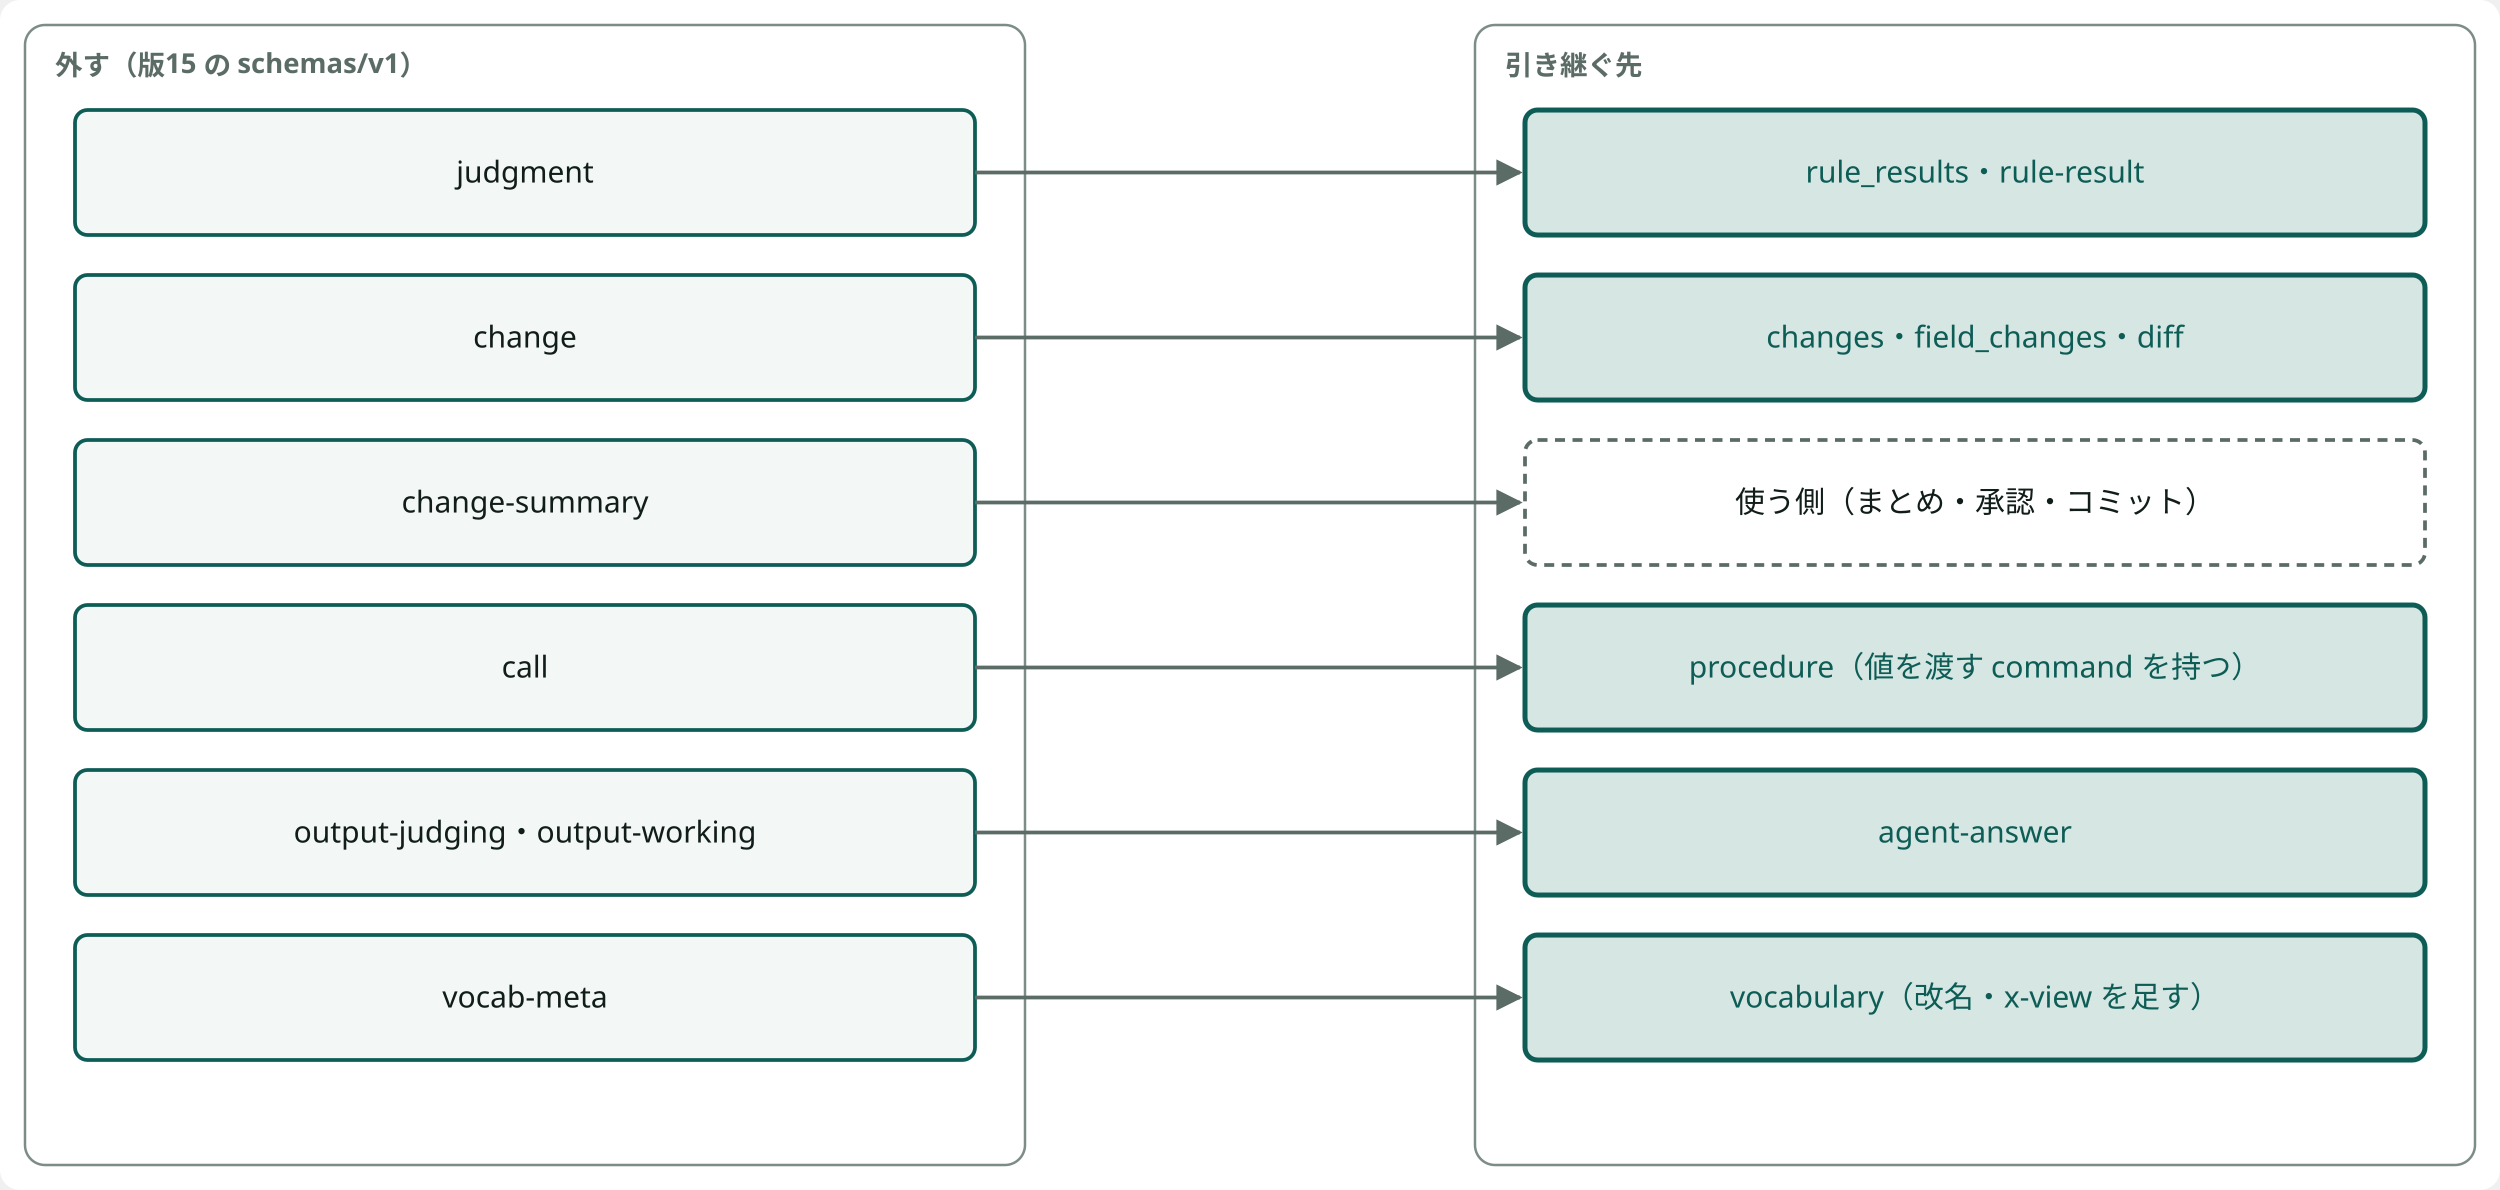
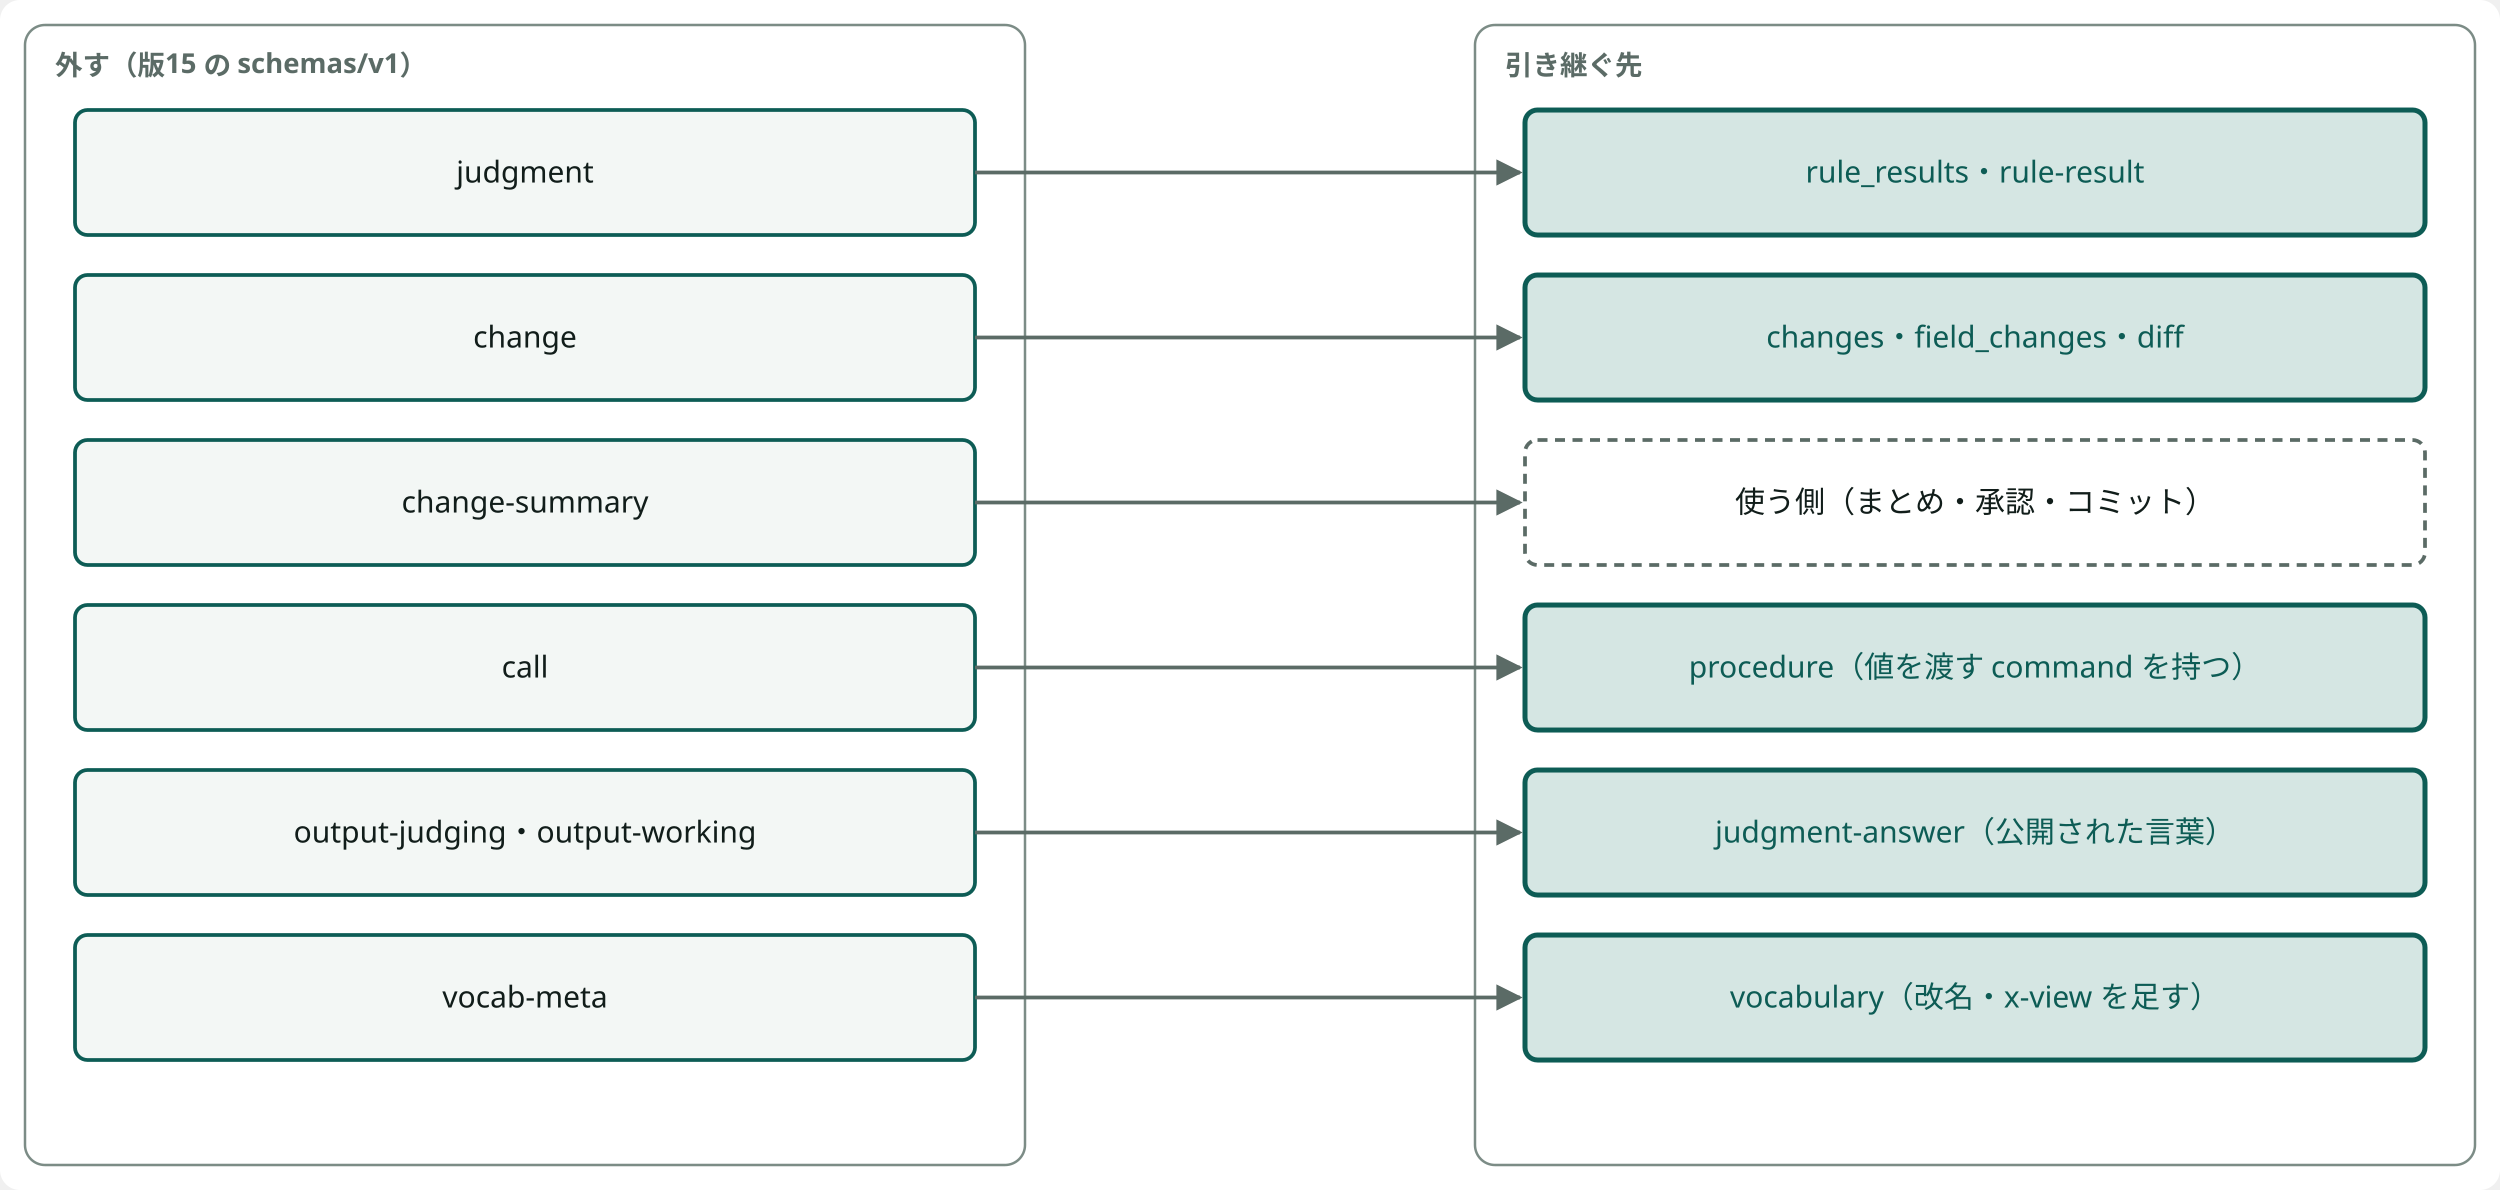
<svg viewBox="0 0 1000 476" width="100%" style="min-width:760px;max-width:1000px;display:block;margin:0 auto" role="img" aria-label="外したものと引き継ぐ先" class="dsvg">
-   <style data-dsvg="dark">.dsvg .canvas{fill:var(--dsvg-area-fill,#FFFFFF)}.dsvg .area{fill:var(--dsvg-area-fill,#FFFFFF);stroke:var(--dsvg-line,#7C8C86)}.dsvg .note{fill:var(--dsvg-ink-soft,#5B6B66);font-size:11px}.dsvg .box{fill:var(--dsvg-box-fill,#F3F7F5);stroke:var(--dsvg-accent,#0D5C55)}.dsvg .label{fill:var(--dsvg-ink,#111D1A);font-size:12px}.dsvg .box.focus{fill:var(--dsvg-accent-bg,#D5E6E3);stroke:var(--dsvg-accent,#0D5C55)}.dsvg .label.focus{fill:var(--dsvg-accent,#0D5C55);font-size:12px}.dsvg .flow{stroke:var(--dsvg-ink-soft,#5B6B66)}.dsvg .boundary{stroke:var(--dsvg-ink-soft,#5B6B66)}.dsvg #dsvg-605ea2a4-arrow-5B6B66 path{fill:var(--dsvg-ink-soft,#5B6B66)}@media (prefers-color-scheme:dark){:root:not([data-theme="light"]) .dsvg,.dsvg:root:not([data-theme="light"]){--dsvg-area-fill:#22302D;--dsvg-line:#62756F;--dsvg-ink-soft:#9DADA8;--dsvg-box-fill:#16211E;--dsvg-accent:#6CC9B8;--dsvg-ink:#E6EEEB;--dsvg-accent-bg:#173330}}:root[data-theme="dark"] .dsvg{--dsvg-area-fill:#22302D;--dsvg-line:#62756F;--dsvg-ink-soft:#9DADA8;--dsvg-box-fill:#16211E;--dsvg-accent:#6CC9B8;--dsvg-ink:#E6EEEB;--dsvg-accent-bg:#173330}</style>
+   <style data-dsvg="dark">.dsvg .canvas{fill:var(--dsvg-area-fill,#FFFFFF)}.dsvg .area{fill:var(--dsvg-area-fill,#FFFFFF);stroke:var(--dsvg-line,#7C8C86)}.dsvg .note{fill:var(--dsvg-ink-soft,#5B6B66);font-size:11px}.dsvg .box{fill:var(--dsvg-box-fill,#F3F7F5);stroke:var(--dsvg-accent,#0D5C55)}.dsvg .label{fill:var(--dsvg-ink,#111D1A);font-size:12px}.dsvg .box.focus{fill:var(--dsvg-accent-bg,#D5E6E3);stroke:var(--dsvg-accent,#0D5C55)}.dsvg .label.focus{fill:var(--dsvg-accent,#0D5C55);font-size:12px}.dsvg .flow{stroke:var(--dsvg-ink-soft,#5B6B66)}.dsvg .boundary{stroke:var(--dsvg-ink-soft,#5B6B66)}.dsvg #dsvg-5968d480-arrow-5B6B66 path{fill:var(--dsvg-ink-soft,#5B6B66)}@media (prefers-color-scheme:dark){:root:not([data-theme="light"]) .dsvg,.dsvg:root:not([data-theme="light"]){--dsvg-area-fill:#22302D;--dsvg-line:#62756F;--dsvg-ink-soft:#9DADA8;--dsvg-box-fill:#16211E;--dsvg-accent:#6CC9B8;--dsvg-ink:#E6EEEB;--dsvg-accent-bg:#173330}}:root[data-theme="dark"] .dsvg{--dsvg-area-fill:#22302D;--dsvg-line:#62756F;--dsvg-ink-soft:#9DADA8;--dsvg-box-fill:#16211E;--dsvg-accent:#6CC9B8;--dsvg-ink:#E6EEEB;--dsvg-accent-bg:#173330}</style>
  <defs data-dsvg="marker">
-     <marker id="dsvg-605ea2a4-arrow-5B6B66" viewBox="0 0 10 10" refX="9" refY="5" markerWidth="7" markerHeight="7" orient="auto-start-reverse">
+     <marker id="dsvg-5968d480-arrow-5B6B66" viewBox="0 0 10 10" refX="9" refY="5" markerWidth="7" markerHeight="7" orient="auto-start-reverse">
      <path d="M0,0 L10,5 L0,10 z" fill="#5B6B66" />
    </marker>
  </defs>
  <rect data-dsvg="canvas" class="canvas" x="0.0" y="0.0" width="1000.0" height="476.0" fill="#FFFFFF" rx="8" />
  <rect class="area" x="10" y="10" width="400" height="456" fill="#FFFFFF" stroke="#7C8C86" stroke-width="1" rx="8" />
  <text class="note" x="22" y="30" font-weight="700" font-family="Noto Sans JP, Hiragino Kaku Gothic ProN, sans-serif" font-size="11" fill="#5B6B66">外す（版15 の schemas/v1）</text>
  <rect class="area" x="590" y="10" width="400" height="456" fill="#FFFFFF" stroke="#7C8C86" stroke-width="1" rx="8" />
  <text class="note" x="602" y="30" font-weight="700" font-family="Noto Sans JP, Hiragino Kaku Gothic ProN, sans-serif" font-size="11" fill="#5B6B66">引き継ぐ先</text>
  <rect class="box" x="30" y="44" width="360" height="50" fill="#F3F7F5" stroke="#0D5C55" stroke-width="1.5" rx="5" />
  <text class="label" x="210.0" y="73.0" text-anchor="middle" font-family="Noto Sans JP, Hiragino Kaku Gothic ProN, sans-serif" font-size="12" fill="#111D1A">judgment</text>
  <rect class="box focus" x="610" y="44" width="360" height="50" fill="#D5E6E3" stroke="#0D5C55" stroke-width="2" rx="5" />
  <text class="label focus" x="790.0" y="73.0" text-anchor="middle" font-family="Noto Sans JP, Hiragino Kaku Gothic ProN, sans-serif" font-size="12" fill="#0D5C55">rule_results・rule-result</text>
-   <path class="flow" d="M390,69 H608" fill="none" stroke="#5B6B66" stroke-width="1.5" marker-end="url(#dsvg-605ea2a4-arrow-5B6B66)" />
+   <path class="flow" d="M390,69 H608" fill="none" stroke="#5B6B66" stroke-width="1.5" marker-end="url(#dsvg-5968d480-arrow-5B6B66)" />
  <rect class="box" x="30" y="110" width="360" height="50" fill="#F3F7F5" stroke="#0D5C55" stroke-width="1.5" rx="5" />
  <text class="label" x="210.0" y="139.0" text-anchor="middle" font-family="Noto Sans JP, Hiragino Kaku Gothic ProN, sans-serif" font-size="12" fill="#111D1A">change</text>
  <rect class="box focus" x="610" y="110" width="360" height="50" fill="#D5E6E3" stroke="#0D5C55" stroke-width="2" rx="5" />
  <text class="label focus" x="790.0" y="139.0" text-anchor="middle" font-family="Noto Sans JP, Hiragino Kaku Gothic ProN, sans-serif" font-size="12" fill="#0D5C55">changes・field_changes・diff</text>
-   <path class="flow" d="M390,135 H608" fill="none" stroke="#5B6B66" stroke-width="1.5" marker-end="url(#dsvg-605ea2a4-arrow-5B6B66)" />
+   <path class="flow" d="M390,135 H608" fill="none" stroke="#5B6B66" stroke-width="1.5" marker-end="url(#dsvg-5968d480-arrow-5B6B66)" />
  <rect class="box" x="30" y="176" width="360" height="50" fill="#F3F7F5" stroke="#0D5C55" stroke-width="1.5" rx="5" />
  <text class="label" x="210.0" y="205.0" text-anchor="middle" font-family="Noto Sans JP, Hiragino Kaku Gothic ProN, sans-serif" font-size="12" fill="#111D1A">change-summary</text>
  <rect class="boundary" x="610" y="176" width="360" height="50" fill="none" stroke="#5B6B66" stroke-width="1.5" stroke-dasharray="4 3" rx="5" />
  <text class="label" x="790.0" y="205.0" text-anchor="middle" font-family="Noto Sans JP, Hiragino Kaku Gothic ProN, sans-serif" font-size="12" fill="#111D1A">使う側（まとめ・承認・コミット）</text>
-   <path class="flow" d="M390,201 H608" fill="none" stroke="#5B6B66" stroke-width="1.5" marker-end="url(#dsvg-605ea2a4-arrow-5B6B66)" />
+   <path class="flow" d="M390,201 H608" fill="none" stroke="#5B6B66" stroke-width="1.5" marker-end="url(#dsvg-5968d480-arrow-5B6B66)" />
  <rect class="box" x="30" y="242" width="360" height="50" fill="#F3F7F5" stroke="#0D5C55" stroke-width="1.5" rx="5" />
  <text class="label" x="210.0" y="271.0" text-anchor="middle" font-family="Noto Sans JP, Hiragino Kaku Gothic ProN, sans-serif" font-size="12" fill="#111D1A">call</text>
  <rect class="box focus" x="610" y="242" width="360" height="50" fill="#D5E6E3" stroke="#0D5C55" stroke-width="2" rx="5" />
  <text class="label focus" x="790.0" y="271.0" text-anchor="middle" font-family="Noto Sans JP, Hiragino Kaku Gothic ProN, sans-serif" font-size="12" fill="#0D5C55">procedure（値を渡す command を持つ）</text>
-   <path class="flow" d="M390,267 H608" fill="none" stroke="#5B6B66" stroke-width="1.5" marker-end="url(#dsvg-605ea2a4-arrow-5B6B66)" />
+   <path class="flow" d="M390,267 H608" fill="none" stroke="#5B6B66" stroke-width="1.5" marker-end="url(#dsvg-5968d480-arrow-5B6B66)" />
  <rect class="box" x="30" y="308" width="360" height="50" fill="#F3F7F5" stroke="#0D5C55" stroke-width="1.5" rx="5" />
  <text class="label" x="210.0" y="337.0" text-anchor="middle" font-family="Noto Sans JP, Hiragino Kaku Gothic ProN, sans-serif" font-size="12" fill="#111D1A">output-judging・output-working</text>
  <rect class="box focus" x="610" y="308" width="360" height="50" fill="#D5E6E3" stroke="#0D5C55" stroke-width="2" rx="5" />
-   <text class="label focus" x="790.0" y="337.0" text-anchor="middle" font-family="Noto Sans JP, Hiragino Kaku Gothic ProN, sans-serif" font-size="12" fill="#0D5C55">agent-answer</text>
-   <path class="flow" d="M390,333 H608" fill="none" stroke="#5B6B66" stroke-width="1.5" marker-end="url(#dsvg-605ea2a4-arrow-5B6B66)" />
+   <text class="label focus" x="790.0" y="337.0" text-anchor="middle" font-family="Noto Sans JP, Hiragino Kaku Gothic ProN, sans-serif" font-size="12" fill="#0D5C55">judgment-answer（公開された言葉）</text>
+   <path class="flow" d="M390,333 H608" fill="none" stroke="#5B6B66" stroke-width="1.5" marker-end="url(#dsvg-5968d480-arrow-5B6B66)" />
  <rect class="box" x="30" y="374" width="360" height="50" fill="#F3F7F5" stroke="#0D5C55" stroke-width="1.5" rx="5" />
  <text class="label" x="210.0" y="403.0" text-anchor="middle" font-family="Noto Sans JP, Hiragino Kaku Gothic ProN, sans-serif" font-size="12" fill="#111D1A">vocab-meta</text>
  <rect class="box focus" x="610" y="374" width="360" height="50" fill="#D5E6E3" stroke="#0D5C55" stroke-width="2" rx="5" />
  <text class="label focus" x="790.0" y="403.0" text-anchor="middle" font-family="Noto Sans JP, Hiragino Kaku Gothic ProN, sans-serif" font-size="12" fill="#0D5C55">vocabulary（改名・x-view を足す）</text>
-   <path class="flow" d="M390,399 H608" fill="none" stroke="#5B6B66" stroke-width="1.5" marker-end="url(#dsvg-605ea2a4-arrow-5B6B66)" />
+   <path class="flow" d="M390,399 H608" fill="none" stroke="#5B6B66" stroke-width="1.5" marker-end="url(#dsvg-5968d480-arrow-5B6B66)" />
</svg>
